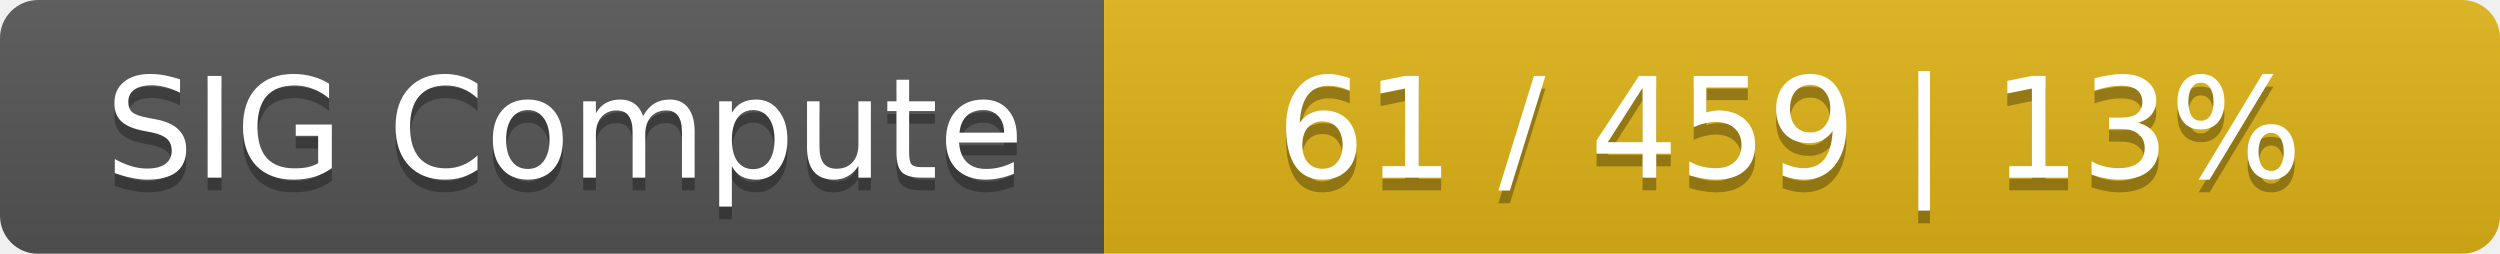
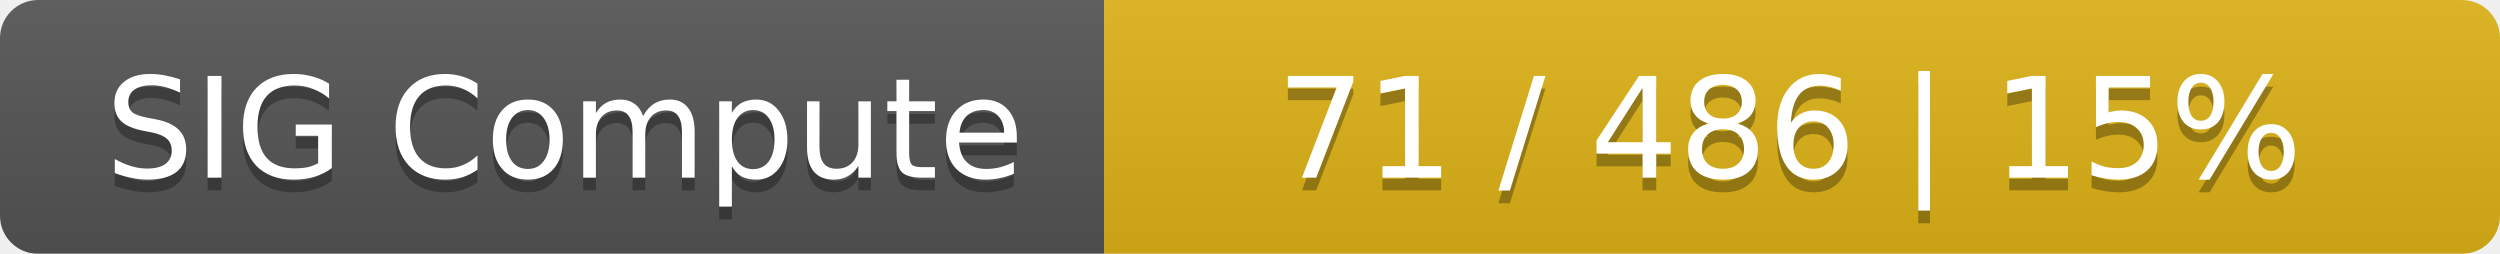
<svg xmlns="http://www.w3.org/2000/svg" width="197" height="20">
  <linearGradient id="smooth" x2="0" y2="100%">
    <stop offset="0" stop-color="#bbb" stop-opacity=".1" />
    <stop offset="1" stop-opacity=".1" />
  </linearGradient>
  <mask id="round">
    <rect width="197" height="20" rx="3" fill="#fff" />
  </mask>
  <g mask="url(#round)">
    <rect width="87" height="20" fill="#555" />
    <rect x="87" width="110" height="20" fill="#dfb317" />
    <rect width="197" height="20" fill="url(#smooth)" />
  </g>
  <g fill="#fff" text-anchor="middle" font-family="DejaVu Sans,Verdana,Geneva,sans-serif" font-size="11">
    <text x="44.5" y="15" fill="#010101" fill-opacity=".3">SIG Compute</text>
    <text x="44.5" y="14">SIG Compute</text>
-     <text x="141" y="15" fill="#010101" fill-opacity=".3">61 / 459    |    13%</text>
-     <text x="141" y="14">61 / 459    |    13%</text>
+     <text x="141" y="15" fill="#010101" fill-opacity=".3">71 / 486    |    15%</text>
+     <text x="141" y="14">71 / 486    |    15%</text>
  </g>
</svg>
